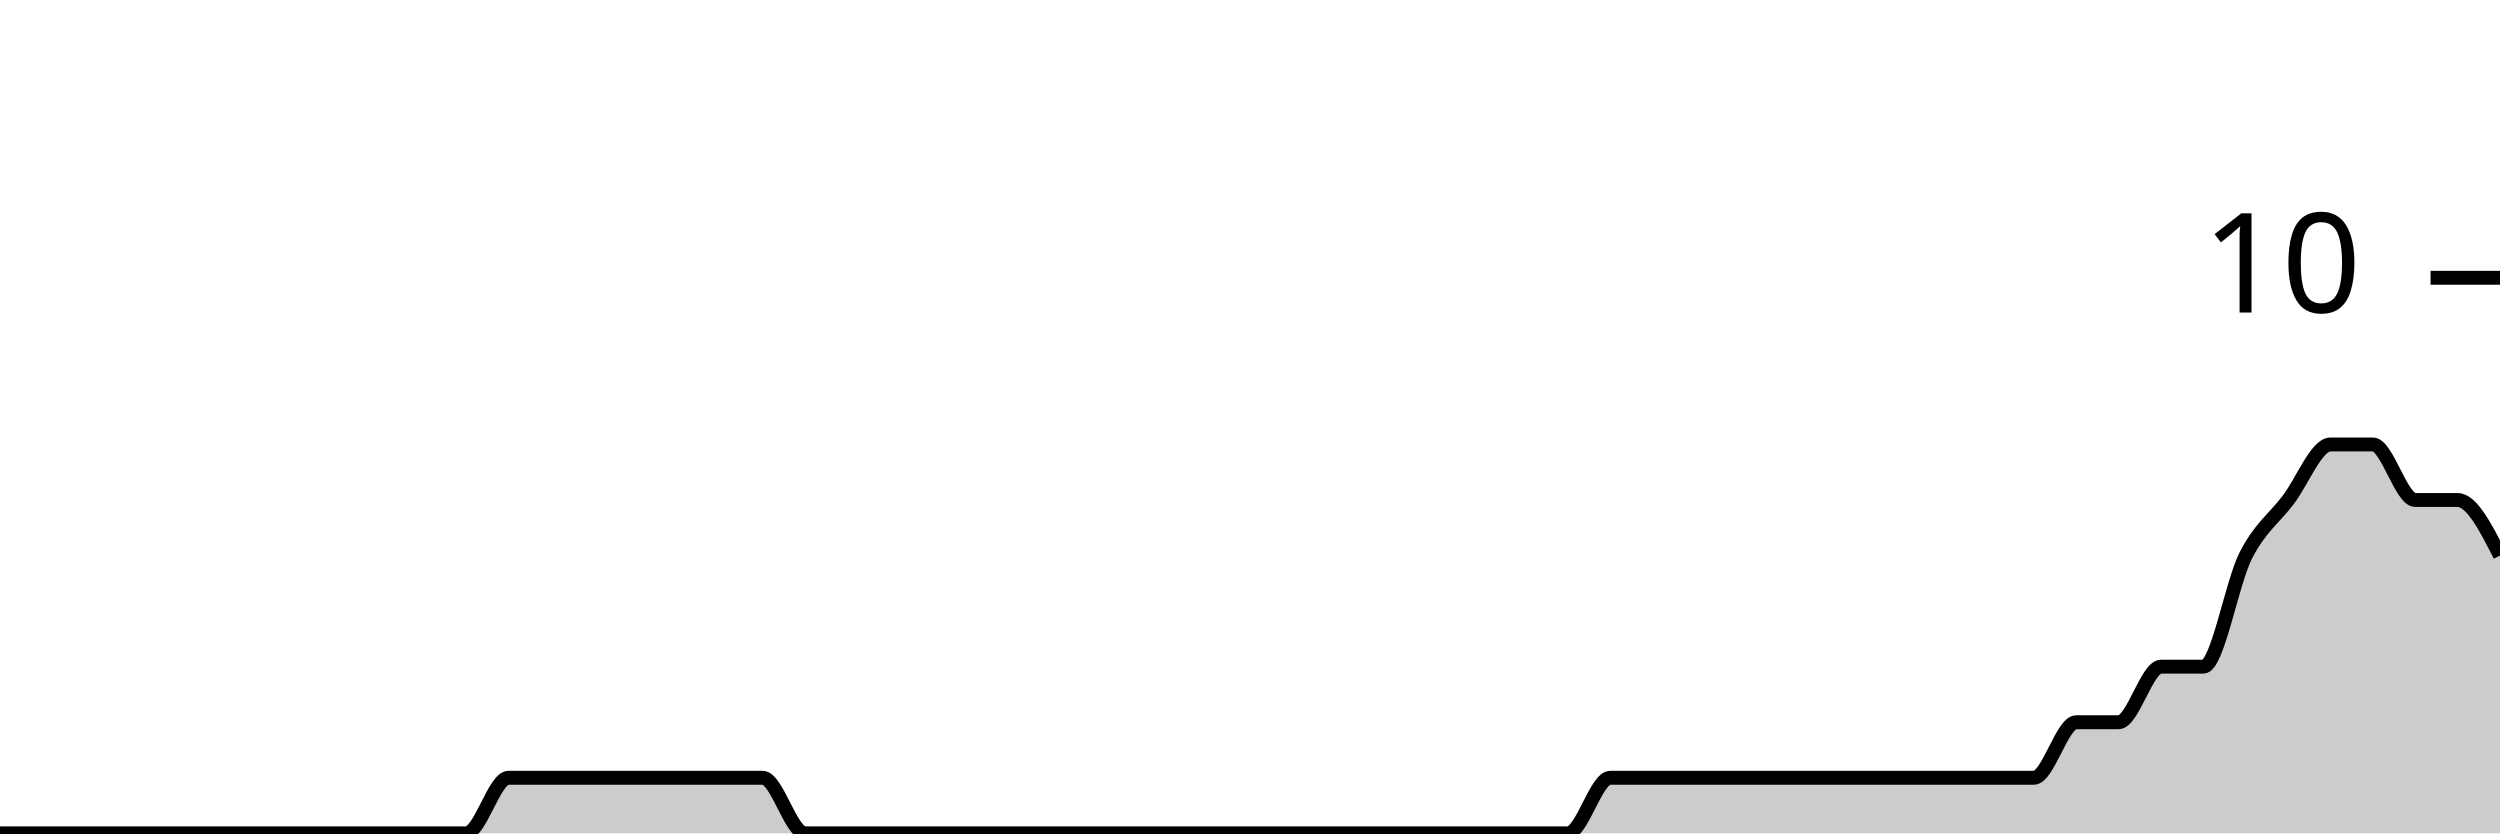
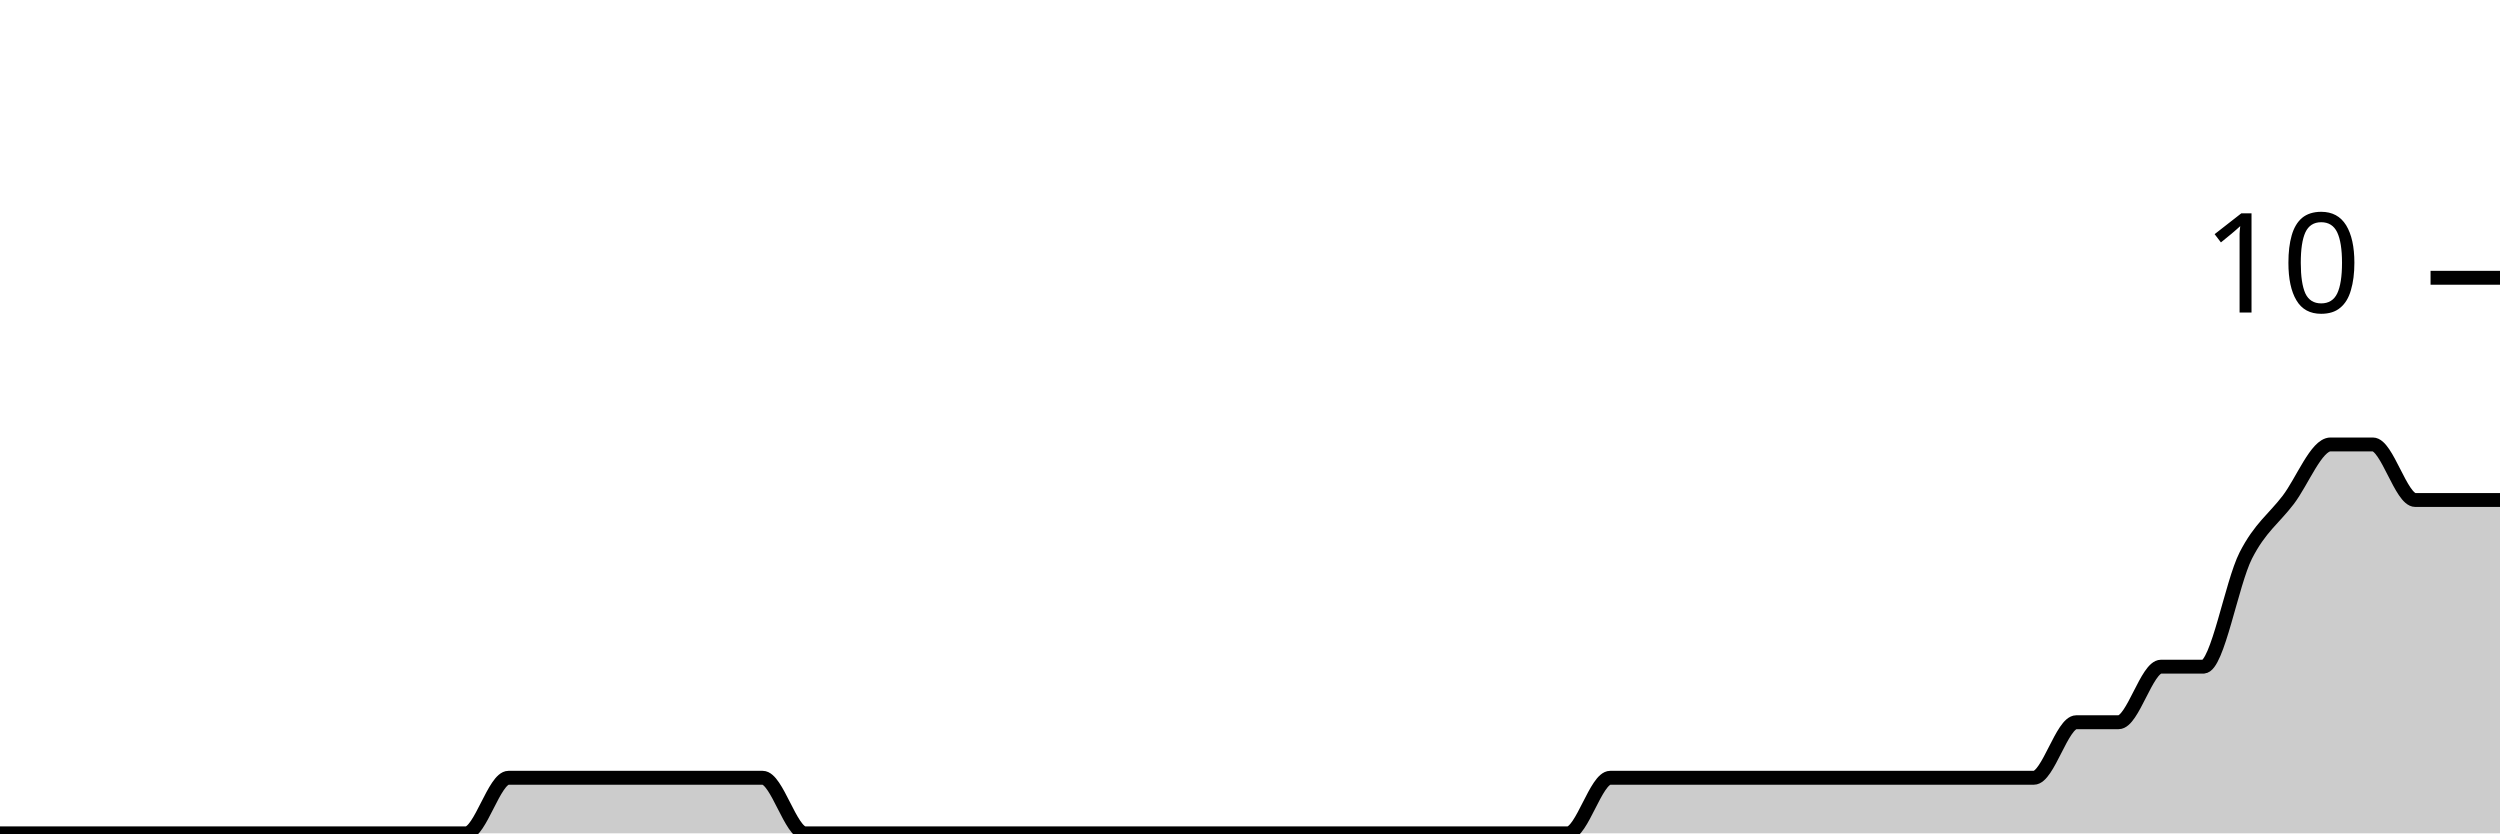
<svg xmlns="http://www.w3.org/2000/svg" viewBox="0 0 180 60">
  <g transform="translate(0,20)">
-     <path class="area" fill="rgba(0, 0, 0, 0.2)" d="M0,40C1.017,40,2.034,40,3.051,40C4.068,40,5.085,40,6.102,40C7.119,40,8.136,40,9.153,40C10.169,40,11.186,40,12.203,40C13.22,40,14.237,40,15.254,40C16.271,40,17.288,40,18.305,40C19.322,40,20.339,40,21.356,40C22.373,40,23.39,40,24.407,40C25.424,40,26.441,40,27.458,40C28.475,40,29.492,40,30.508,40C31.525,40,32.542,40,33.559,40C34.576,40,35.593,36,36.61,36C37.627,36,38.644,36,39.661,36C40.678,36,41.695,36,42.712,36C43.729,36,44.746,36,45.763,36C46.78,36,47.797,36,48.814,36C49.831,36,50.847,36,51.864,36C52.881,36,53.898,36,54.915,36C55.932,36,56.949,40,57.966,40C58.983,40,60,40,61.017,40C62.034,40,63.051,40,64.068,40C65.085,40,66.102,40,67.119,40C68.136,40,69.153,40,70.169,40C71.186,40,72.203,40,73.22,40C74.237,40,75.254,40,76.271,40C77.288,40,78.305,40,79.322,40C80.339,40,81.356,40,82.373,40C83.39,40,84.407,40,85.424,40C86.441,40,87.458,40,88.475,40C89.492,40,90.508,40,91.525,40C92.542,40,93.559,40,94.576,40C95.593,40,96.61,40,97.627,40C98.644,40,99.661,40,100.678,40C101.695,40,102.712,40,103.729,40C104.746,40,105.763,40,106.78,40C107.797,40,108.814,40,109.831,40C110.847,40,111.864,40,112.881,40C113.898,40,114.915,36,115.932,36C116.949,36,117.966,36,118.983,36C120,36,121.017,36,122.034,36C123.051,36,124.068,36,125.085,36C126.102,36,127.119,36,128.136,36C129.153,36,130.169,36,131.186,36C132.203,36,133.22,36,134.237,36C135.254,36,136.271,36,137.288,36C138.305,36,139.322,36,140.339,36C141.356,36,142.373,36,143.39,36C144.407,36,145.424,36,146.441,36C147.458,36,148.475,32,149.492,32C150.508,32,151.525,32,152.542,32C153.559,32,154.576,28,155.593,28C156.61,28,157.627,28,158.644,28C159.661,28,160.678,22,161.695,20C162.712,18,163.729,17.333,164.746,16C165.763,14.667,166.78,12,167.797,12C168.814,12,169.831,12,170.847,12C171.864,12,172.881,16,173.898,16C174.915,16,175.932,16,176.949,16C177.966,16,178.983,18,180,20L180,40C178.983,40,177.966,40,176.949,40C175.932,40,174.915,40,173.898,40C172.881,40,171.864,40,170.847,40C169.831,40,168.814,40,167.797,40C166.78,40,165.763,40,164.746,40C163.729,40,162.712,40,161.695,40C160.678,40,159.661,40,158.644,40C157.627,40,156.61,40,155.593,40C154.576,40,153.559,40,152.542,40C151.525,40,150.508,40,149.492,40C148.475,40,147.458,40,146.441,40C145.424,40,144.407,40,143.39,40C142.373,40,141.356,40,140.339,40C139.322,40,138.305,40,137.288,40C136.271,40,135.254,40,134.237,40C133.22,40,132.203,40,131.186,40C130.169,40,129.153,40,128.136,40C127.119,40,126.102,40,125.085,40C124.068,40,123.051,40,122.034,40C121.017,40,120,40,118.983,40C117.966,40,116.949,40,115.932,40C114.915,40,113.898,40,112.881,40C111.864,40,110.847,40,109.831,40C108.814,40,107.797,40,106.78,40C105.763,40,104.746,40,103.729,40C102.712,40,101.695,40,100.678,40C99.661,40,98.644,40,97.627,40C96.61,40,95.593,40,94.576,40C93.559,40,92.542,40,91.525,40C90.508,40,89.492,40,88.475,40C87.458,40,86.441,40,85.424,40C84.407,40,83.39,40,82.373,40C81.356,40,80.339,40,79.322,40C78.305,40,77.288,40,76.271,40C75.254,40,74.237,40,73.22,40C72.203,40,71.186,40,70.169,40C69.153,40,68.136,40,67.119,40C66.102,40,65.085,40,64.068,40C63.051,40,62.034,40,61.017,40C60,40,58.983,40,57.966,40C56.949,40,55.932,40,54.915,40C53.898,40,52.881,40,51.864,40C50.847,40,49.831,40,48.814,40C47.797,40,46.78,40,45.763,40C44.746,40,43.729,40,42.712,40C41.695,40,40.678,40,39.661,40C38.644,40,37.627,40,36.61,40C35.593,40,34.576,40,33.559,40C32.542,40,31.525,40,30.508,40C29.492,40,28.475,40,27.458,40C26.441,40,25.424,40,24.407,40C23.39,40,22.373,40,21.356,40C20.339,40,19.322,40,18.305,40C17.288,40,16.271,40,15.254,40C14.237,40,13.22,40,12.203,40C11.186,40,10.169,40,9.153,40C8.136,40,7.119,40,6.102,40C5.085,40,4.068,40,3.051,40C2.034,40,1.017,40,0,40Z" />
-     <path class="line" stroke="black" fill="none" d="M0,40C1.017,40,2.034,40,3.051,40C4.068,40,5.085,40,6.102,40C7.119,40,8.136,40,9.153,40C10.169,40,11.186,40,12.203,40C13.22,40,14.237,40,15.254,40C16.271,40,17.288,40,18.305,40C19.322,40,20.339,40,21.356,40C22.373,40,23.39,40,24.407,40C25.424,40,26.441,40,27.458,40C28.475,40,29.492,40,30.508,40C31.525,40,32.542,40,33.559,40C34.576,40,35.593,36,36.61,36C37.627,36,38.644,36,39.661,36C40.678,36,41.695,36,42.712,36C43.729,36,44.746,36,45.763,36C46.78,36,47.797,36,48.814,36C49.831,36,50.847,36,51.864,36C52.881,36,53.898,36,54.915,36C55.932,36,56.949,40,57.966,40C58.983,40,60,40,61.017,40C62.034,40,63.051,40,64.068,40C65.085,40,66.102,40,67.119,40C68.136,40,69.153,40,70.169,40C71.186,40,72.203,40,73.22,40C74.237,40,75.254,40,76.271,40C77.288,40,78.305,40,79.322,40C80.339,40,81.356,40,82.373,40C83.39,40,84.407,40,85.424,40C86.441,40,87.458,40,88.475,40C89.492,40,90.508,40,91.525,40C92.542,40,93.559,40,94.576,40C95.593,40,96.61,40,97.627,40C98.644,40,99.661,40,100.678,40C101.695,40,102.712,40,103.729,40C104.746,40,105.763,40,106.78,40C107.797,40,108.814,40,109.831,40C110.847,40,111.864,40,112.881,40C113.898,40,114.915,36,115.932,36C116.949,36,117.966,36,118.983,36C120,36,121.017,36,122.034,36C123.051,36,124.068,36,125.085,36C126.102,36,127.119,36,128.136,36C129.153,36,130.169,36,131.186,36C132.203,36,133.22,36,134.237,36C135.254,36,136.271,36,137.288,36C138.305,36,139.322,36,140.339,36C141.356,36,142.373,36,143.39,36C144.407,36,145.424,36,146.441,36C147.458,36,148.475,32,149.492,32C150.508,32,151.525,32,152.542,32C153.559,32,154.576,28,155.593,28C156.61,28,157.627,28,158.644,28C159.661,28,160.678,22,161.695,20C162.712,18,163.729,17.333,164.746,16C165.763,14.667,166.78,12,167.797,12C168.814,12,169.831,12,170.847,12C171.864,12,172.881,16,173.898,16C174.915,16,175.932,16,176.949,16C177.966,16,178.983,18,180,20" />
+     <path class="area" fill="rgba(0, 0, 0, 0.2)" d="M0,40C1.017,40,2.034,40,3.051,40C4.068,40,5.085,40,6.102,40C7.119,40,8.136,40,9.153,40C10.169,40,11.186,40,12.203,40C13.22,40,14.237,40,15.254,40C16.271,40,17.288,40,18.305,40C19.322,40,20.339,40,21.356,40C22.373,40,23.39,40,24.407,40C25.424,40,26.441,40,27.458,40C28.475,40,29.492,40,30.508,40C31.525,40,32.542,40,33.559,40C34.576,40,35.593,36,36.61,36C37.627,36,38.644,36,39.661,36C40.678,36,41.695,36,42.712,36C43.729,36,44.746,36,45.763,36C46.78,36,47.797,36,48.814,36C49.831,36,50.847,36,51.864,36C52.881,36,53.898,36,54.915,36C55.932,36,56.949,40,57.966,40C58.983,40,60,40,61.017,40C62.034,40,63.051,40,64.068,40C65.085,40,66.102,40,67.119,40C68.136,40,69.153,40,70.169,40C71.186,40,72.203,40,73.22,40C74.237,40,75.254,40,76.271,40C77.288,40,78.305,40,79.322,40C80.339,40,81.356,40,82.373,40C83.39,40,84.407,40,85.424,40C86.441,40,87.458,40,88.475,40C89.492,40,90.508,40,91.525,40C92.542,40,93.559,40,94.576,40C95.593,40,96.61,40,97.627,40C98.644,40,99.661,40,100.678,40C101.695,40,102.712,40,103.729,40C104.746,40,105.763,40,106.78,40C107.797,40,108.814,40,109.831,40C110.847,40,111.864,40,112.881,40C113.898,40,114.915,36,115.932,36C116.949,36,117.966,36,118.983,36C120,36,121.017,36,122.034,36C123.051,36,124.068,36,125.085,36C126.102,36,127.119,36,128.136,36C129.153,36,130.169,36,131.186,36C132.203,36,133.22,36,134.237,36C135.254,36,136.271,36,137.288,36C138.305,36,139.322,36,140.339,36C141.356,36,142.373,36,143.39,36C144.407,36,145.424,36,146.441,36C147.458,36,148.475,32,149.492,32C150.508,32,151.525,32,152.542,32C153.559,32,154.576,28,155.593,28C156.61,28,157.627,28,158.644,28C159.661,28,160.678,22,161.695,20C162.712,18,163.729,17.333,164.746,16C165.763,14.667,166.78,12,167.797,12C168.814,12,169.831,12,170.847,12C171.864,12,172.881,16,173.898,16C174.915,16,175.932,16,176.949,16C177.966,16,178.983,16,180,16L180,40C178.983,40,177.966,40,176.949,40C175.932,40,174.915,40,173.898,40C172.881,40,171.864,40,170.847,40C169.831,40,168.814,40,167.797,40C166.78,40,165.763,40,164.746,40C163.729,40,162.712,40,161.695,40C160.678,40,159.661,40,158.644,40C157.627,40,156.61,40,155.593,40C154.576,40,153.559,40,152.542,40C151.525,40,150.508,40,149.492,40C148.475,40,147.458,40,146.441,40C145.424,40,144.407,40,143.39,40C142.373,40,141.356,40,140.339,40C139.322,40,138.305,40,137.288,40C136.271,40,135.254,40,134.237,40C133.22,40,132.203,40,131.186,40C130.169,40,129.153,40,128.136,40C127.119,40,126.102,40,125.085,40C124.068,40,123.051,40,122.034,40C121.017,40,120,40,118.983,40C117.966,40,116.949,40,115.932,40C114.915,40,113.898,40,112.881,40C111.864,40,110.847,40,109.831,40C108.814,40,107.797,40,106.78,40C105.763,40,104.746,40,103.729,40C102.712,40,101.695,40,100.678,40C99.661,40,98.644,40,97.627,40C96.61,40,95.593,40,94.576,40C93.559,40,92.542,40,91.525,40C90.508,40,89.492,40,88.475,40C87.458,40,86.441,40,85.424,40C84.407,40,83.39,40,82.373,40C81.356,40,80.339,40,79.322,40C78.305,40,77.288,40,76.271,40C75.254,40,74.237,40,73.22,40C72.203,40,71.186,40,70.169,40C69.153,40,68.136,40,67.119,40C66.102,40,65.085,40,64.068,40C63.051,40,62.034,40,61.017,40C60,40,58.983,40,57.966,40C56.949,40,55.932,40,54.915,40C53.898,40,52.881,40,51.864,40C50.847,40,49.831,40,48.814,40C47.797,40,46.78,40,45.763,40C44.746,40,43.729,40,42.712,40C41.695,40,40.678,40,39.661,40C38.644,40,37.627,40,36.61,40C35.593,40,34.576,40,33.559,40C32.542,40,31.525,40,30.508,40C29.492,40,28.475,40,27.458,40C26.441,40,25.424,40,24.407,40C23.39,40,22.373,40,21.356,40C20.339,40,19.322,40,18.305,40C17.288,40,16.271,40,15.254,40C14.237,40,13.22,40,12.203,40C11.186,40,10.169,40,9.153,40C8.136,40,7.119,40,6.102,40C5.085,40,4.068,40,3.051,40C2.034,40,1.017,40,0,40Z" />
+     <path class="line" stroke="black" fill="none" d="M0,40C1.017,40,2.034,40,3.051,40C4.068,40,5.085,40,6.102,40C7.119,40,8.136,40,9.153,40C10.169,40,11.186,40,12.203,40C13.22,40,14.237,40,15.254,40C16.271,40,17.288,40,18.305,40C19.322,40,20.339,40,21.356,40C22.373,40,23.39,40,24.407,40C25.424,40,26.441,40,27.458,40C28.475,40,29.492,40,30.508,40C31.525,40,32.542,40,33.559,40C34.576,40,35.593,36,36.61,36C37.627,36,38.644,36,39.661,36C40.678,36,41.695,36,42.712,36C43.729,36,44.746,36,45.763,36C46.78,36,47.797,36,48.814,36C49.831,36,50.847,36,51.864,36C52.881,36,53.898,36,54.915,36C55.932,36,56.949,40,57.966,40C58.983,40,60,40,61.017,40C62.034,40,63.051,40,64.068,40C65.085,40,66.102,40,67.119,40C68.136,40,69.153,40,70.169,40C71.186,40,72.203,40,73.22,40C74.237,40,75.254,40,76.271,40C77.288,40,78.305,40,79.322,40C80.339,40,81.356,40,82.373,40C83.39,40,84.407,40,85.424,40C86.441,40,87.458,40,88.475,40C89.492,40,90.508,40,91.525,40C92.542,40,93.559,40,94.576,40C95.593,40,96.61,40,97.627,40C98.644,40,99.661,40,100.678,40C101.695,40,102.712,40,103.729,40C104.746,40,105.763,40,106.78,40C107.797,40,108.814,40,109.831,40C110.847,40,111.864,40,112.881,40C113.898,40,114.915,36,115.932,36C116.949,36,117.966,36,118.983,36C120,36,121.017,36,122.034,36C123.051,36,124.068,36,125.085,36C126.102,36,127.119,36,128.136,36C129.153,36,130.169,36,131.186,36C132.203,36,133.22,36,134.237,36C135.254,36,136.271,36,137.288,36C138.305,36,139.322,36,140.339,36C141.356,36,142.373,36,143.39,36C144.407,36,145.424,36,146.441,36C147.458,36,148.475,32,149.492,32C150.508,32,151.525,32,152.542,32C153.559,32,154.576,28,155.593,28C156.61,28,157.627,28,158.644,28C159.661,28,160.678,22,161.695,20C162.712,18,163.729,17.333,164.746,16C165.763,14.667,166.78,12,167.797,12C168.814,12,169.831,12,170.847,12C171.864,12,172.881,16,173.898,16C174.915,16,175.932,16,176.949,16C177.966,16,178.983,16,180,16" />
    <path class="axis-ceiling" stroke-width="1" stroke="black" fill="none" d="M175,0L180,0" />
    <text class="axis-ceiling-label" font-family="sans-serif" text-anchor="end" font-size="10px" x="170" y="2.5">10</text>
  </g>
</svg>
